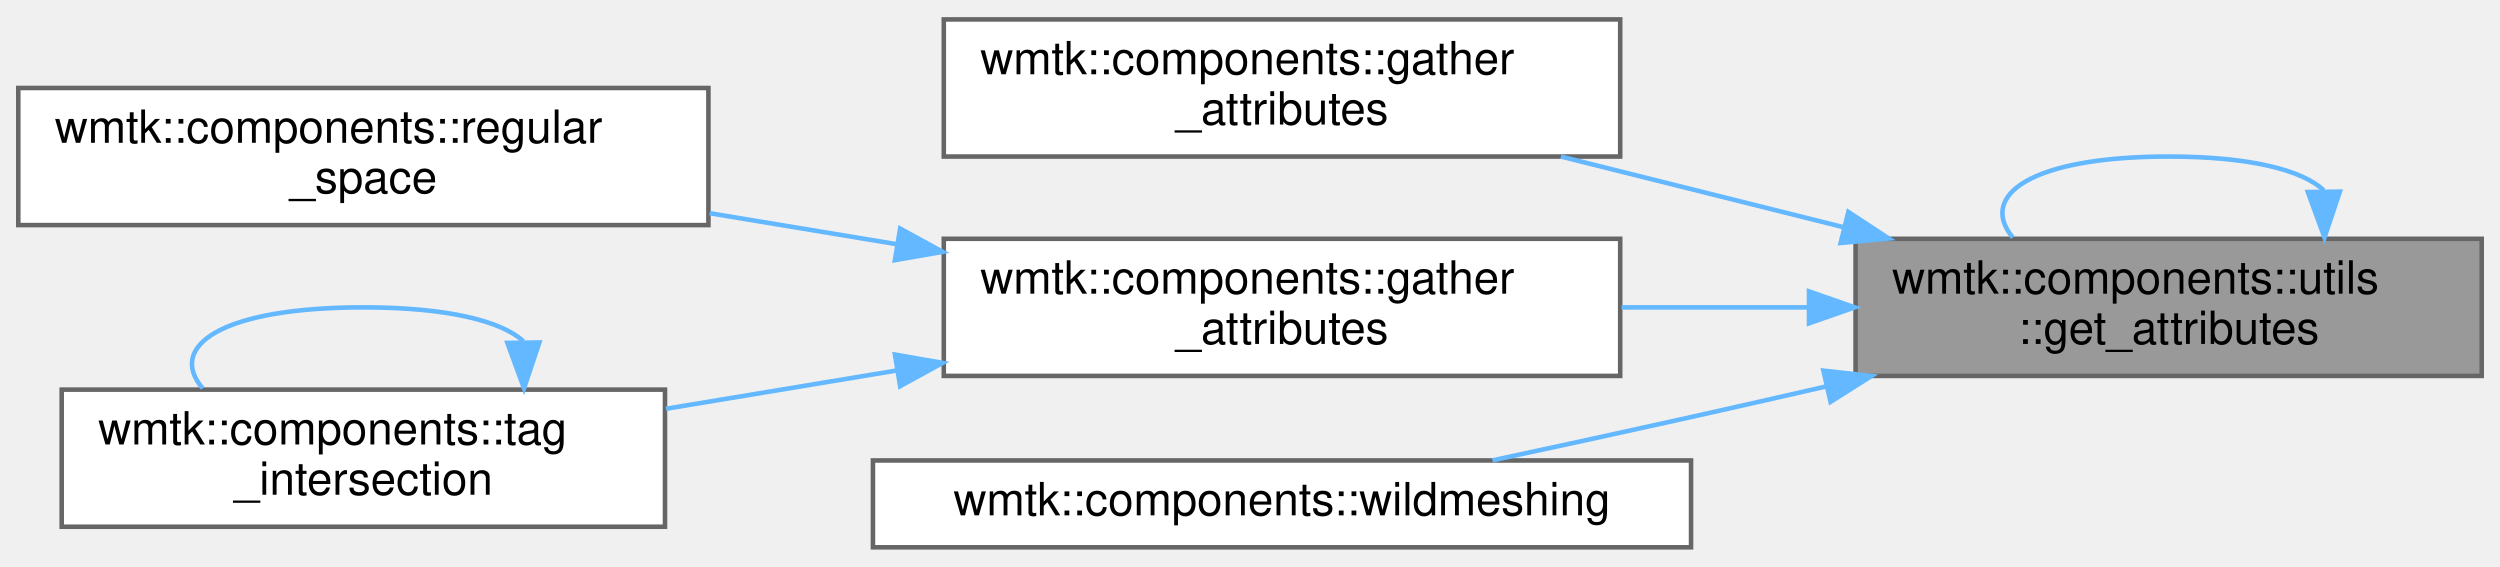
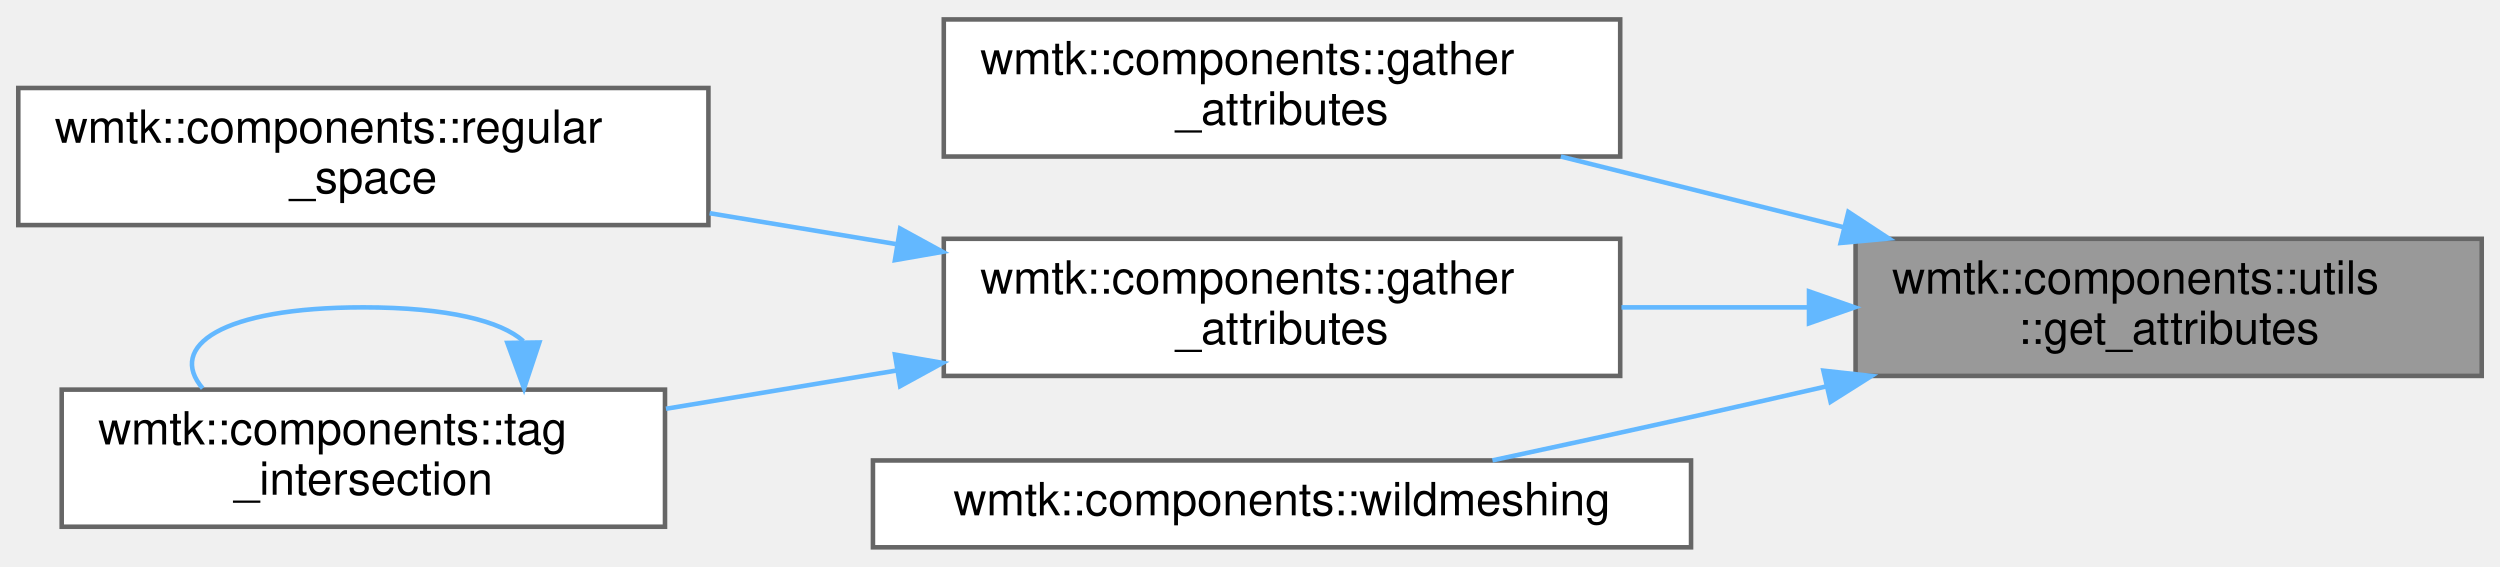
<svg xmlns="http://www.w3.org/2000/svg" xmlns:xlink="http://www.w3.org/1999/xlink" width="547pt" height="124pt" viewBox="0.00 0.00 547.00 123.50">
  <g id="graph0" class="graph" transform="scale(1 1) rotate(0) translate(4 119.5)">
    <g id="Node000001" class="node">
      <g id="a_Node000001">
        <a xlink:title=" ">
          <polygon fill="#999999" stroke="#666666" points="539,-67.5 402,-67.5 402,-37.5 539,-37.5 539,-67.5" />
          <text text-anchor="start" x="410" y="-55.5" font-family="Helvetica,sans-Serif" font-size="10.00">wmtk::components::utils</text>
          <text text-anchor="middle" x="470.5" y="-44.5" font-family="Helvetica,sans-Serif" font-size="10.00">::get_attributes</text>
-         </a>
-       </g>
-     </g>
-     <g id="edge6_Node000001_Node000001" class="edge">
-       <g id="a_edge6_Node000001_Node000001">
-         <a xlink:title=" ">
-           <path fill="none" stroke="#63b8ff" d="M504.46,-78.1C499.82,-82.47 488.5,-85.5 470.5,-85.5 440.19,-85.5 428.82,-76.91 436.4,-67.78" />
-           <polygon fill="#63b8ff" stroke="#63b8ff" points="507.96,-77.82 504.6,-67.78 500.96,-77.73 507.96,-77.82" />
        </a>
      </g>
    </g>
    <g id="Node000002" class="node">
      <g id="a_Node000002">
        <a xlink:href="namespacewmtk_1_1components.html#a0271fbc50dba277ddd2d1d3e32d1fb3d" target="_top" xlink:title=" ">
          <polygon fill="white" stroke="#666666" points="350.5,-115.5 202.5,-115.5 202.5,-85.5 350.5,-85.5 350.5,-115.5" />
          <text text-anchor="start" x="210.5" y="-103.5" font-family="Helvetica,sans-Serif" font-size="10.00">wmtk::components::gather</text>
          <text text-anchor="middle" x="276.5" y="-92.5" font-family="Helvetica,sans-Serif" font-size="10.00">_attributes</text>
        </a>
      </g>
    </g>
    <g id="edge1_Node000001_Node000002" class="edge">
      <g id="a_edge1_Node000001_Node000002">
        <a xlink:title=" ">
          <path fill="none" stroke="#63b8ff" d="M399.46,-70.01C379.14,-75.09 357.15,-80.59 337.51,-85.5" />
          <polygon fill="#63b8ff" stroke="#63b8ff" points="400.42,-73.38 409.28,-67.56 398.73,-66.59 400.42,-73.38" />
        </a>
      </g>
    </g>
    <g id="Node000003" class="node">
      <g id="a_Node000003">
        <a xlink:href="namespacewmtk_1_1components.html#a7447d90d4590819b69239d895ea5dc86" target="_top" xlink:title=" ">
          <polygon fill="white" stroke="#666666" points="350.5,-67.5 202.5,-67.5 202.5,-37.5 350.5,-37.5 350.5,-67.5" />
          <text text-anchor="start" x="210.5" y="-55.5" font-family="Helvetica,sans-Serif" font-size="10.00">wmtk::components::gather</text>
          <text text-anchor="middle" x="276.5" y="-44.5" font-family="Helvetica,sans-Serif" font-size="10.00">_attributes</text>
        </a>
      </g>
    </g>
    <g id="edge2_Node000001_Node000003" class="edge">
      <g id="a_edge2_Node000001_Node000003">
        <a xlink:title=" ">
          <path fill="none" stroke="#63b8ff" d="M391.61,-52.5C378.12,-52.5 364.14,-52.5 350.78,-52.5" />
          <polygon fill="#63b8ff" stroke="#63b8ff" points="391.81,-56 401.81,-52.5 391.81,-49 391.81,-56" />
        </a>
      </g>
    </g>
    <g id="Node000006" class="node">
      <g id="a_Node000006">
        <a xlink:href="namespacewmtk_1_1components.html#ac6ca52668bd22e164d4baf59ec533864" target="_top" xlink:title=" ">
          <polygon fill="white" stroke="#666666" points="366,-19 187,-19 187,0 366,0 366,-19" />
          <text text-anchor="middle" x="276.5" y="-7" font-family="Helvetica,sans-Serif" font-size="10.00">wmtk::components::wildmeshing</text>
        </a>
      </g>
    </g>
-     <g id="edge7_Node000001_Node000006" class="edge">
-       <g id="a_edge7_Node000001_Node000006">
+     <g id="edge6_Node000001_Node000006" class="edge">
+       <g id="a_edge6_Node000001_Node000006">
        <a xlink:title=" ">
          <path fill="none" stroke="#63b8ff" d="M395.61,-35.21C385.66,-32.93 375.59,-30.64 366,-28.5 351.89,-25.35 336.49,-22.01 322.55,-19.02" />
          <polygon fill="#63b8ff" stroke="#63b8ff" points="394.96,-38.65 405.49,-37.49 396.53,-31.83 394.96,-38.65" />
        </a>
      </g>
    </g>
    <g id="Node000004" class="node">
      <g id="a_Node000004">
        <a xlink:href="namespacewmtk_1_1components.html#a7cec0c38121ddd036af26c760311d0e8" target="_top" xlink:title=" ">
          <polygon fill="white" stroke="#666666" points="151,-100.5 0,-100.5 0,-70.5 151,-70.5 151,-100.5" />
          <text text-anchor="start" x="8" y="-88.5" font-family="Helvetica,sans-Serif" font-size="10.00">wmtk::components::regular</text>
          <text text-anchor="middle" x="75.5" y="-77.5" font-family="Helvetica,sans-Serif" font-size="10.00">_space</text>
        </a>
      </g>
    </g>
    <g id="edge3_Node000003_Node000004" class="edge">
      <g id="a_edge3_Node000003_Node000004">
        <a xlink:title=" ">
          <path fill="none" stroke="#63b8ff" d="M192,-66.35C178.48,-68.59 164.56,-70.9 151.26,-73.1" />
          <polygon fill="#63b8ff" stroke="#63b8ff" points="192.95,-69.74 202.25,-64.65 191.81,-62.83 192.95,-69.74" />
        </a>
      </g>
    </g>
    <g id="Node000005" class="node">
      <g id="a_Node000005">
        <a xlink:href="namespacewmtk_1_1components.html#ae22ac68a5d85a281c4aeafa97f5230bc" target="_top" xlink:title=" ">
          <polygon fill="white" stroke="#666666" points="141.5,-34.5 9.5,-34.5 9.5,-4.5 141.5,-4.5 141.5,-34.5" />
          <text text-anchor="start" x="17.5" y="-22.5" font-family="Helvetica,sans-Serif" font-size="10.00">wmtk::components::tag</text>
          <text text-anchor="middle" x="75.5" y="-11.5" font-family="Helvetica,sans-Serif" font-size="10.00">_intersection</text>
        </a>
      </g>
    </g>
    <g id="edge4_Node000003_Node000005" class="edge">
      <g id="a_edge4_Node000003_Node000005">
        <a xlink:title=" ">
          <path fill="none" stroke="#63b8ff" d="M192.38,-38.72C175.46,-35.91 157.9,-33 141.71,-30.31" />
          <polygon fill="#63b8ff" stroke="#63b8ff" points="191.81,-42.17 202.25,-40.35 192.95,-35.26 191.81,-42.17" />
        </a>
      </g>
    </g>
    <g id="edge5_Node000005_Node000005" class="edge">
      <g id="a_edge5_Node000005_Node000005">
        <a xlink:title=" ">
          <path fill="none" stroke="#63b8ff" d="M110.51,-45.1C105.72,-49.47 94.05,-52.5 75.5,-52.5 44.25,-52.5 32.53,-43.91 40.34,-34.78" />
          <polygon fill="#63b8ff" stroke="#63b8ff" points="114.01,-44.82 110.66,-34.78 107.01,-44.72 114.01,-44.82" />
        </a>
      </g>
    </g>
  </g>
</svg>
